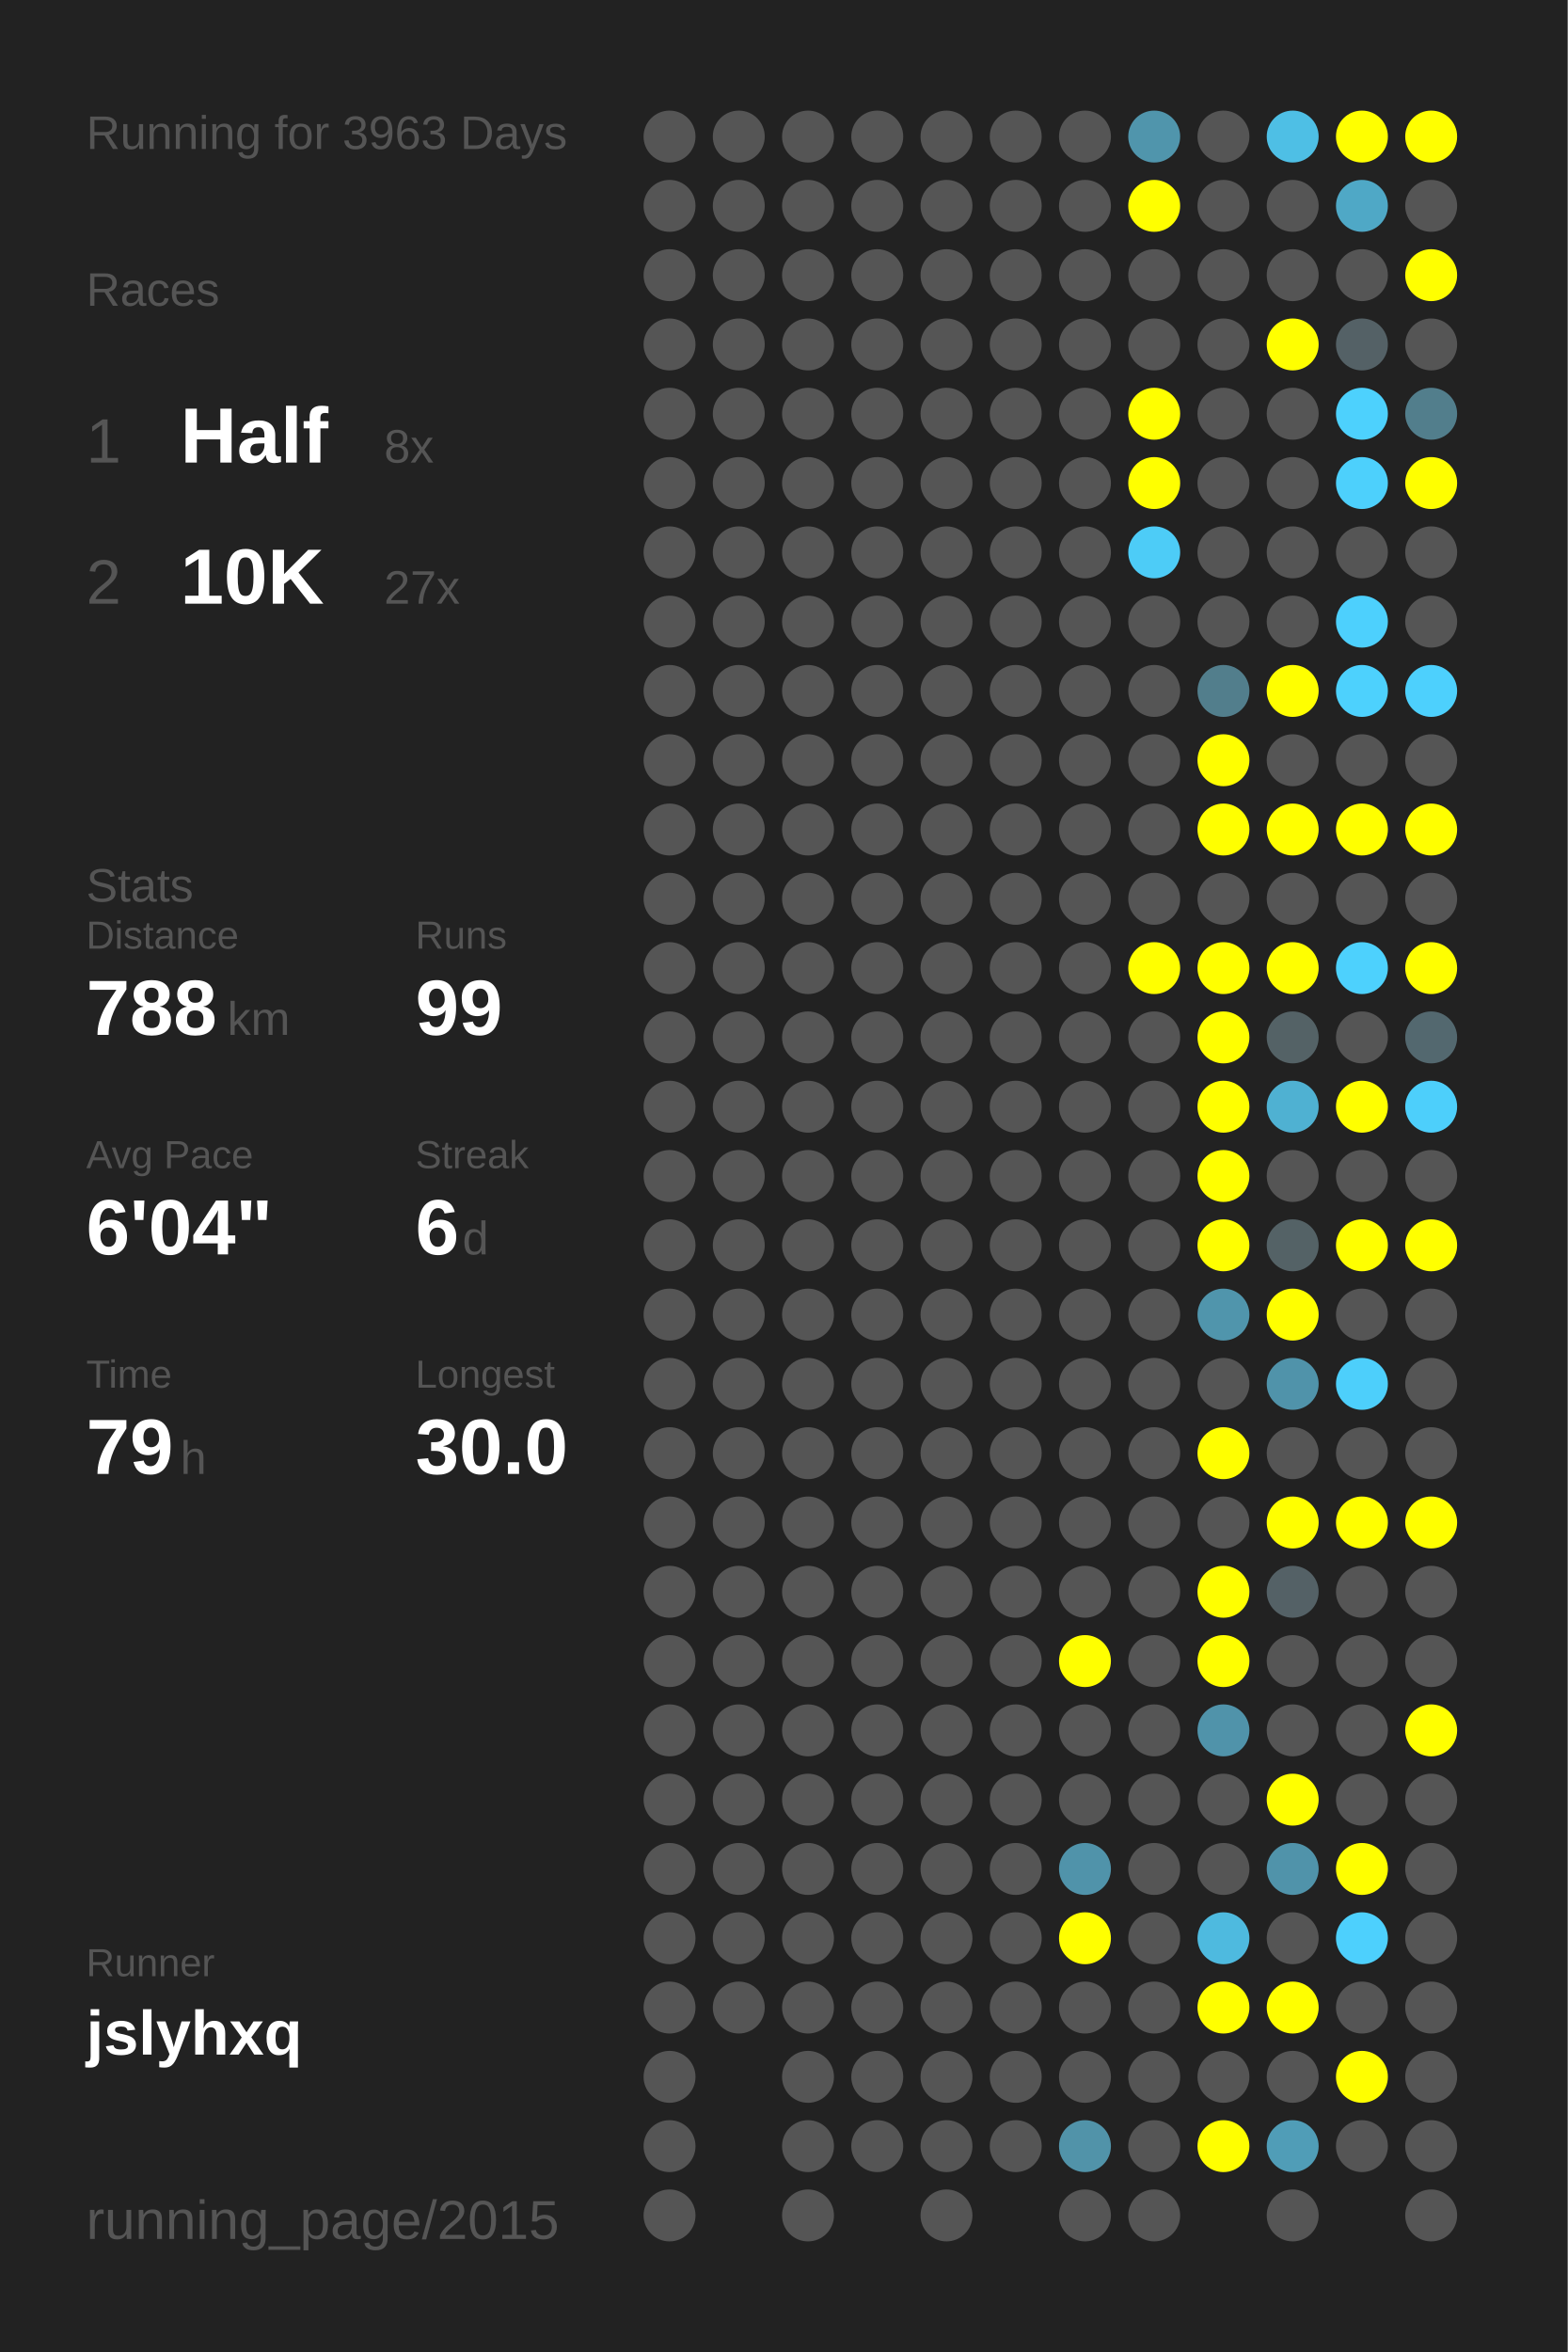
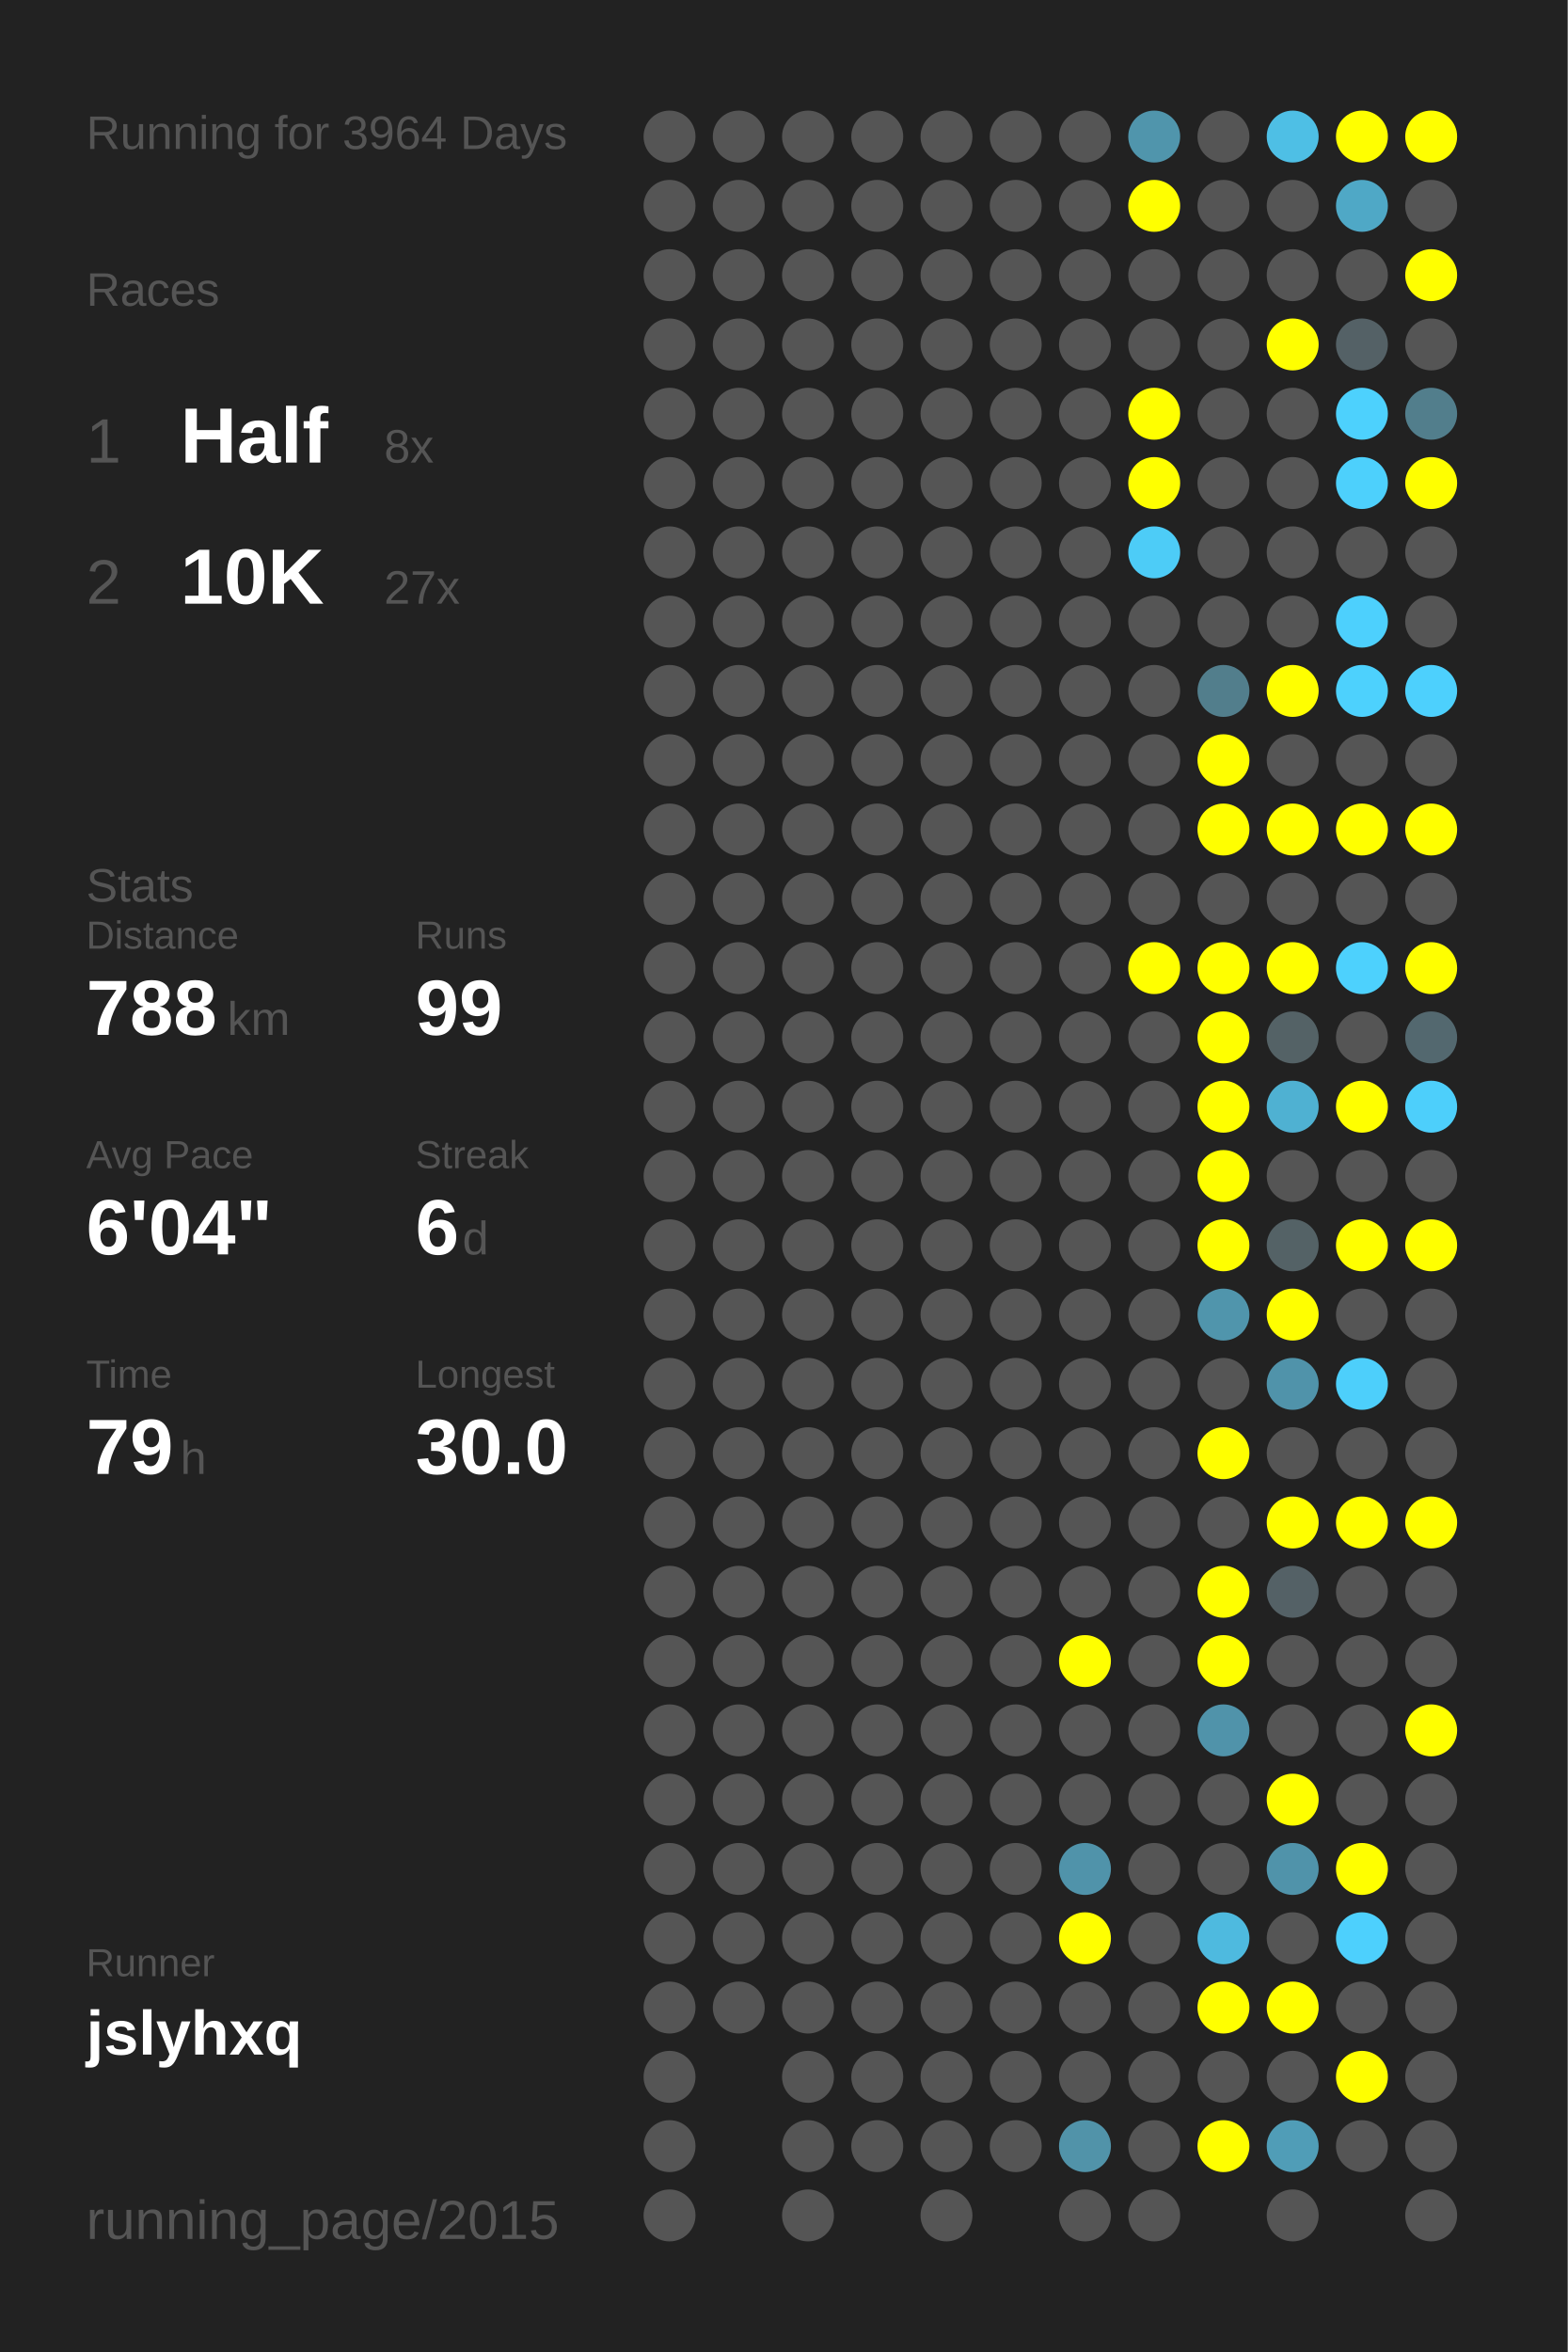
<svg xmlns="http://www.w3.org/2000/svg" baseProfile="full" height="300mm" version="1.1" viewBox="0,0,200,300" width="200mm">
  <defs />
  <rect fill="#222222" height="300" width="200" x="0" y="0" />
-   <text fill="#555555" style="font-size:6px; font-family:Arial;" x="11" y="19">Running for 3963 Days</text>
+   <text fill="#555555" style="font-size:6px; font-family:Arial;" x="11" y="19">Running for 3964 Days</text>
  <text fill="#555555" style="font-size:6px; font-family:Arial;" x="11" y="39">Races</text>
  <text fill="#555555" style="font-size:8px; font-family:Arial;" x="11" y="59">1</text>
  <text fill="#FFFFFF" style="font-size:10px; font-family:Arial; font-weight:bold;" x="23" y="59">Half</text>
  <text fill="#555555" style="font-size:6px; font-family:Arial;" x="49" y="59">8x</text>
  <text fill="#555555" style="font-size:8px; font-family:Arial;" x="11" y="77">2</text>
  <text fill="#FFFFFF" style="font-size:10px; font-family:Arial; font-weight:bold;" x="23" y="77">10K</text>
  <text fill="#555555" style="font-size:6px; font-family:Arial;" x="49" y="77">27x</text>
  <text fill="#555555" style="font-size:6px; font-family:Arial;" x="11" y="115">Stats</text>
  <text fill="#555555" style="font-size:5px; font-family:Arial;" x="11" y="121">Distance</text>
  <text fill="#FFFFFF" style="font-size:10px; font-family:Arial; font-weight:bold;" x="11" y="132">788</text>
  <text fill="#555555" style="font-size:6px; font-family:Arial;" x="29" y="132">km</text>
  <text fill="#555555" style="font-size:5px; font-family:Arial;" x="53" y="121">Runs</text>
  <text fill="#FFFFFF" style="font-size:10px; font-family:Arial; font-weight:bold;" x="53" y="132">99</text>
  <text fill="#555555" style="font-size:5px; font-family:Arial;" x="11" y="149">Avg Pace</text>
  <text fill="#FFFFFF" style="font-size:10px; font-family:Arial; font-weight:bold;" x="11" y="160">6'04"</text>
  <text fill="#555555" style="font-size:5px; font-family:Arial;" x="53" y="149">Streak</text>
  <text fill="#FFFFFF" style="font-size:10px; font-family:Arial; font-weight:bold;" x="53" y="160">6</text>
  <text fill="#555555" style="font-size:6px; font-family:Arial;" x="59" y="160">d</text>
  <text fill="#555555" style="font-size:5px; font-family:Arial;" x="11" y="177">Time</text>
  <text fill="#FFFFFF" style="font-size:10px; font-family:Arial; font-weight:bold;" x="11" y="188">79</text>
  <text fill="#555555" style="font-size:6px; font-family:Arial;" x="23" y="188">h</text>
  <text fill="#555555" style="font-size:5px; font-family:Arial;" x="53" y="177">Longest</text>
  <text fill="#FFFFFF" style="font-size:10px; font-family:Arial; font-weight:bold;" x="53" y="188">30.0</text>
  <text fill="#555555" style="font-size:5px; font-family:Arial;" x="11" y="252.065">Runner</text>
  <text fill="#FFFFFF" style="font-size:8px; font-family:Arial; font-weight:bold;" x="11" y="262.065">jslyhxq</text>
  <text fill="#555555" style="font-size:7px; font-family:Arial;" x="11" y="285.581">running_page/2015</text>
  <circle cx="85.417" cy="17.419" fill="#555555" r="3.312" />
  <circle cx="85.417" cy="26.258" fill="#555555" r="3.312" />
  <circle cx="85.417" cy="35.097" fill="#555555" r="3.312" />
  <circle cx="85.417" cy="43.935" fill="#555555" r="3.312" />
  <circle cx="85.417" cy="52.774" fill="#555555" r="3.312" />
  <circle cx="85.417" cy="61.613" fill="#555555" r="3.312" />
  <circle cx="85.417" cy="70.452" fill="#555555" r="3.312" />
  <circle cx="85.417" cy="79.29" fill="#555555" r="3.312" />
  <circle cx="85.417" cy="88.129" fill="#555555" r="3.312" />
  <circle cx="85.417" cy="96.968" fill="#555555" r="3.312" />
  <circle cx="85.417" cy="105.806" fill="#555555" r="3.312" />
  <circle cx="85.417" cy="114.645" fill="#555555" r="3.312" />
  <circle cx="85.417" cy="123.484" fill="#555555" r="3.312" />
  <circle cx="85.417" cy="132.323" fill="#555555" r="3.312" />
  <circle cx="85.417" cy="141.161" fill="#555555" r="3.312" />
  <circle cx="85.417" cy="150" fill="#555555" r="3.312" />
  <circle cx="85.417" cy="158.839" fill="#555555" r="3.312" />
  <circle cx="85.417" cy="167.677" fill="#555555" r="3.312" />
  <circle cx="85.417" cy="176.516" fill="#555555" r="3.312" />
  <circle cx="85.417" cy="185.355" fill="#555555" r="3.312" />
  <circle cx="85.417" cy="194.194" fill="#555555" r="3.312" />
  <circle cx="85.417" cy="203.032" fill="#555555" r="3.312" />
  <circle cx="85.417" cy="211.871" fill="#555555" r="3.312" />
  <circle cx="85.417" cy="220.71" fill="#555555" r="3.312" />
  <circle cx="85.417" cy="229.548" fill="#555555" r="3.312" />
  <circle cx="85.417" cy="238.387" fill="#555555" r="3.312" />
  <circle cx="85.417" cy="247.226" fill="#555555" r="3.312" />
  <circle cx="85.417" cy="256.065" fill="#555555" r="3.312" />
  <circle cx="85.417" cy="264.903" fill="#555555" r="3.312" />
  <circle cx="85.417" cy="273.742" fill="#555555" r="3.312" />
  <circle cx="85.417" cy="282.581" fill="#555555" r="3.312" />
  <circle cx="94.25" cy="17.419" fill="#555555" r="3.312" />
  <circle cx="94.25" cy="26.258" fill="#555555" r="3.312" />
  <circle cx="94.25" cy="35.097" fill="#555555" r="3.312" />
  <circle cx="94.25" cy="43.935" fill="#555555" r="3.312" />
  <circle cx="94.25" cy="52.774" fill="#555555" r="3.312" />
  <circle cx="94.25" cy="61.613" fill="#555555" r="3.312" />
  <circle cx="94.25" cy="70.452" fill="#555555" r="3.312" />
  <circle cx="94.25" cy="79.29" fill="#555555" r="3.312" />
  <circle cx="94.25" cy="88.129" fill="#555555" r="3.312" />
  <circle cx="94.25" cy="96.968" fill="#555555" r="3.312" />
  <circle cx="94.25" cy="105.806" fill="#555555" r="3.312" />
  <circle cx="94.25" cy="114.645" fill="#555555" r="3.312" />
  <circle cx="94.25" cy="123.484" fill="#555555" r="3.312" />
  <circle cx="94.25" cy="132.323" fill="#555555" r="3.312" />
  <circle cx="94.25" cy="141.161" fill="#555555" r="3.312" />
  <circle cx="94.25" cy="150" fill="#555555" r="3.312" />
  <circle cx="94.25" cy="158.839" fill="#555555" r="3.312" />
  <circle cx="94.25" cy="167.677" fill="#555555" r="3.312" />
  <circle cx="94.25" cy="176.516" fill="#555555" r="3.312" />
  <circle cx="94.25" cy="185.355" fill="#555555" r="3.312" />
  <circle cx="94.25" cy="194.194" fill="#555555" r="3.312" />
  <circle cx="94.25" cy="203.032" fill="#555555" r="3.312" />
  <circle cx="94.25" cy="211.871" fill="#555555" r="3.312" />
  <circle cx="94.25" cy="220.71" fill="#555555" r="3.312" />
  <circle cx="94.25" cy="229.548" fill="#555555" r="3.312" />
  <circle cx="94.25" cy="238.387" fill="#555555" r="3.312" />
  <circle cx="94.25" cy="247.226" fill="#555555" r="3.312" />
  <circle cx="94.25" cy="256.065" fill="#555555" r="3.312" />
  <circle cx="103.083" cy="17.419" fill="#555555" r="3.312" />
  <circle cx="103.083" cy="26.258" fill="#555555" r="3.312" />
  <circle cx="103.083" cy="35.097" fill="#555555" r="3.312" />
  <circle cx="103.083" cy="43.935" fill="#555555" r="3.312" />
  <circle cx="103.083" cy="52.774" fill="#555555" r="3.312" />
  <circle cx="103.083" cy="61.613" fill="#555555" r="3.312" />
  <circle cx="103.083" cy="70.452" fill="#555555" r="3.312" />
  <circle cx="103.083" cy="79.29" fill="#555555" r="3.312" />
  <circle cx="103.083" cy="88.129" fill="#555555" r="3.312" />
  <circle cx="103.083" cy="96.968" fill="#555555" r="3.312" />
  <circle cx="103.083" cy="105.806" fill="#555555" r="3.312" />
  <circle cx="103.083" cy="114.645" fill="#555555" r="3.312" />
  <circle cx="103.083" cy="123.484" fill="#555555" r="3.312" />
  <circle cx="103.083" cy="132.323" fill="#555555" r="3.312" />
  <circle cx="103.083" cy="141.161" fill="#555555" r="3.312" />
  <circle cx="103.083" cy="150" fill="#555555" r="3.312" />
  <circle cx="103.083" cy="158.839" fill="#555555" r="3.312" />
  <circle cx="103.083" cy="167.677" fill="#555555" r="3.312" />
  <circle cx="103.083" cy="176.516" fill="#555555" r="3.312" />
  <circle cx="103.083" cy="185.355" fill="#555555" r="3.312" />
  <circle cx="103.083" cy="194.194" fill="#555555" r="3.312" />
  <circle cx="103.083" cy="203.032" fill="#555555" r="3.312" />
  <circle cx="103.083" cy="211.871" fill="#555555" r="3.312" />
  <circle cx="103.083" cy="220.71" fill="#555555" r="3.312" />
  <circle cx="103.083" cy="229.548" fill="#555555" r="3.312" />
  <circle cx="103.083" cy="238.387" fill="#555555" r="3.312" />
  <circle cx="103.083" cy="247.226" fill="#555555" r="3.312" />
  <circle cx="103.083" cy="256.065" fill="#555555" r="3.312" />
  <circle cx="103.083" cy="264.903" fill="#555555" r="3.312" />
  <circle cx="103.083" cy="273.742" fill="#555555" r="3.312" />
  <circle cx="103.083" cy="282.581" fill="#555555" r="3.312" />
  <circle cx="111.917" cy="17.419" fill="#555555" r="3.312" />
  <circle cx="111.917" cy="26.258" fill="#555555" r="3.312" />
  <circle cx="111.917" cy="35.097" fill="#555555" r="3.312" />
  <circle cx="111.917" cy="43.935" fill="#555555" r="3.312" />
  <circle cx="111.917" cy="52.774" fill="#555555" r="3.312" />
  <circle cx="111.917" cy="61.613" fill="#555555" r="3.312" />
  <circle cx="111.917" cy="70.452" fill="#555555" r="3.312" />
  <circle cx="111.917" cy="79.29" fill="#555555" r="3.312" />
  <circle cx="111.917" cy="88.129" fill="#555555" r="3.312" />
  <circle cx="111.917" cy="96.968" fill="#555555" r="3.312" />
  <circle cx="111.917" cy="105.806" fill="#555555" r="3.312" />
  <circle cx="111.917" cy="114.645" fill="#555555" r="3.312" />
  <circle cx="111.917" cy="123.484" fill="#555555" r="3.312" />
  <circle cx="111.917" cy="132.323" fill="#555555" r="3.312" />
  <circle cx="111.917" cy="141.161" fill="#555555" r="3.312" />
  <circle cx="111.917" cy="150" fill="#555555" r="3.312" />
  <circle cx="111.917" cy="158.839" fill="#555555" r="3.312" />
  <circle cx="111.917" cy="167.677" fill="#555555" r="3.312" />
  <circle cx="111.917" cy="176.516" fill="#555555" r="3.312" />
  <circle cx="111.917" cy="185.355" fill="#555555" r="3.312" />
  <circle cx="111.917" cy="194.194" fill="#555555" r="3.312" />
  <circle cx="111.917" cy="203.032" fill="#555555" r="3.312" />
  <circle cx="111.917" cy="211.871" fill="#555555" r="3.312" />
  <circle cx="111.917" cy="220.71" fill="#555555" r="3.312" />
  <circle cx="111.917" cy="229.548" fill="#555555" r="3.312" />
  <circle cx="111.917" cy="238.387" fill="#555555" r="3.312" />
  <circle cx="111.917" cy="247.226" fill="#555555" r="3.312" />
  <circle cx="111.917" cy="256.065" fill="#555555" r="3.312" />
  <circle cx="111.917" cy="264.903" fill="#555555" r="3.312" />
  <circle cx="111.917" cy="273.742" fill="#555555" r="3.312" />
  <circle cx="120.75" cy="17.419" fill="#555555" r="3.312" />
  <circle cx="120.75" cy="26.258" fill="#555555" r="3.312" />
  <circle cx="120.75" cy="35.097" fill="#555555" r="3.312" />
  <circle cx="120.75" cy="43.935" fill="#555555" r="3.312" />
  <circle cx="120.75" cy="52.774" fill="#555555" r="3.312" />
  <circle cx="120.75" cy="61.613" fill="#555555" r="3.312" />
  <circle cx="120.75" cy="70.452" fill="#555555" r="3.312" />
  <circle cx="120.75" cy="79.29" fill="#555555" r="3.312" />
  <circle cx="120.75" cy="88.129" fill="#555555" r="3.312" />
  <circle cx="120.75" cy="96.968" fill="#555555" r="3.312" />
  <circle cx="120.75" cy="105.806" fill="#555555" r="3.312" />
  <circle cx="120.75" cy="114.645" fill="#555555" r="3.312" />
  <circle cx="120.75" cy="123.484" fill="#555555" r="3.312" />
  <circle cx="120.75" cy="132.323" fill="#555555" r="3.312" />
  <circle cx="120.75" cy="141.161" fill="#555555" r="3.312" />
  <circle cx="120.75" cy="150" fill="#555555" r="3.312" />
  <circle cx="120.75" cy="158.839" fill="#555555" r="3.312" />
  <circle cx="120.75" cy="167.677" fill="#555555" r="3.312" />
  <circle cx="120.75" cy="176.516" fill="#555555" r="3.312" />
  <circle cx="120.75" cy="185.355" fill="#555555" r="3.312" />
  <circle cx="120.75" cy="194.194" fill="#555555" r="3.312" />
  <circle cx="120.75" cy="203.032" fill="#555555" r="3.312" />
  <circle cx="120.75" cy="211.871" fill="#555555" r="3.312" />
  <circle cx="120.75" cy="220.71" fill="#555555" r="3.312" />
  <circle cx="120.75" cy="229.548" fill="#555555" r="3.312" />
  <circle cx="120.75" cy="238.387" fill="#555555" r="3.312" />
  <circle cx="120.75" cy="247.226" fill="#555555" r="3.312" />
  <circle cx="120.75" cy="256.065" fill="#555555" r="3.312" />
  <circle cx="120.75" cy="264.903" fill="#555555" r="3.312" />
  <circle cx="120.75" cy="273.742" fill="#555555" r="3.312" />
  <circle cx="120.75" cy="282.581" fill="#555555" r="3.312" />
  <circle cx="129.583" cy="17.419" fill="#555555" r="3.312" />
  <circle cx="129.583" cy="26.258" fill="#555555" r="3.312" />
  <circle cx="129.583" cy="35.097" fill="#555555" r="3.312" />
  <circle cx="129.583" cy="43.935" fill="#555555" r="3.312" />
  <circle cx="129.583" cy="52.774" fill="#555555" r="3.312" />
  <circle cx="129.583" cy="61.613" fill="#555555" r="3.312" />
  <circle cx="129.583" cy="70.452" fill="#555555" r="3.312" />
  <circle cx="129.583" cy="79.29" fill="#555555" r="3.312" />
  <circle cx="129.583" cy="88.129" fill="#555555" r="3.312" />
  <circle cx="129.583" cy="96.968" fill="#555555" r="3.312" />
  <circle cx="129.583" cy="105.806" fill="#555555" r="3.312" />
  <circle cx="129.583" cy="114.645" fill="#555555" r="3.312" />
  <circle cx="129.583" cy="123.484" fill="#555555" r="3.312" />
  <circle cx="129.583" cy="132.323" fill="#555555" r="3.312" />
  <circle cx="129.583" cy="141.161" fill="#555555" r="3.312" />
  <circle cx="129.583" cy="150" fill="#555555" r="3.312" />
  <circle cx="129.583" cy="158.839" fill="#555555" r="3.312" />
  <circle cx="129.583" cy="167.677" fill="#555555" r="3.312" />
  <circle cx="129.583" cy="176.516" fill="#555555" r="3.312" />
  <circle cx="129.583" cy="185.355" fill="#555555" r="3.312" />
  <circle cx="129.583" cy="194.194" fill="#555555" r="3.312" />
  <circle cx="129.583" cy="203.032" fill="#555555" r="3.312" />
  <circle cx="129.583" cy="211.871" fill="#555555" r="3.312" />
  <circle cx="129.583" cy="220.71" fill="#555555" r="3.312" />
  <circle cx="129.583" cy="229.548" fill="#555555" r="3.312" />
  <circle cx="129.583" cy="238.387" fill="#555555" r="3.312" />
  <circle cx="129.583" cy="247.226" fill="#555555" r="3.312" />
  <circle cx="129.583" cy="256.065" fill="#555555" r="3.312" />
  <circle cx="129.583" cy="264.903" fill="#555555" r="3.312" />
  <circle cx="129.583" cy="273.742" fill="#555555" r="3.312" />
  <circle cx="138.417" cy="17.419" fill="#555555" r="3.312" />
  <circle cx="138.417" cy="26.258" fill="#555555" r="3.312" />
  <circle cx="138.417" cy="35.097" fill="#555555" r="3.312" />
  <circle cx="138.417" cy="43.935" fill="#555555" r="3.312" />
  <circle cx="138.417" cy="52.774" fill="#555555" r="3.312" />
  <circle cx="138.417" cy="61.613" fill="#555555" r="3.312" />
  <circle cx="138.417" cy="70.452" fill="#555555" r="3.312" />
  <circle cx="138.417" cy="79.29" fill="#555555" r="3.312" />
  <circle cx="138.417" cy="88.129" fill="#555555" r="3.312" />
  <circle cx="138.417" cy="96.968" fill="#555555" r="3.312" />
  <circle cx="138.417" cy="105.806" fill="#555555" r="3.312" />
  <circle cx="138.417" cy="114.645" fill="#555555" r="3.312" />
  <circle cx="138.417" cy="123.484" fill="#555555" r="3.312" />
  <circle cx="138.417" cy="132.323" fill="#555555" r="3.312" />
  <circle cx="138.417" cy="141.161" fill="#555555" r="3.312" />
  <circle cx="138.417" cy="150" fill="#555555" r="3.312" />
  <circle cx="138.417" cy="158.839" fill="#555555" r="3.312" />
  <circle cx="138.417" cy="167.677" fill="#555555" r="3.312" />
  <circle cx="138.417" cy="176.516" fill="#555555" r="3.312" />
  <circle cx="138.417" cy="185.355" fill="#555555" r="3.312" />
  <circle cx="138.417" cy="194.194" fill="#555555" r="3.312" />
  <circle cx="138.417" cy="203.032" fill="#555555" r="3.312" />
  <circle cx="138.417" cy="211.871" fill="#FFFF00" r="3.312" />
  <circle cx="138.417" cy="220.71" fill="#555555" r="3.312" />
  <circle cx="138.417" cy="229.548" fill="#555555" r="3.312" />
  <circle cx="138.417" cy="238.387" fill="#5093aa" r="3.312" />
  <circle cx="138.417" cy="247.226" fill="#FFFF00" r="3.312" />
  <circle cx="138.417" cy="256.065" fill="#555555" r="3.312" />
  <circle cx="138.417" cy="264.903" fill="#555555" r="3.312" />
  <circle cx="138.417" cy="273.742" fill="#5193a9" r="3.312" />
  <circle cx="138.417" cy="282.581" fill="#555555" r="3.312" />
  <circle cx="147.25" cy="17.419" fill="#5095ac" r="3.312" />
  <circle cx="147.25" cy="26.258" fill="#FFFF00" r="3.312" />
  <circle cx="147.25" cy="35.097" fill="#555555" r="3.312" />
  <circle cx="147.25" cy="43.935" fill="#555555" r="3.312" />
  <circle cx="147.25" cy="52.774" fill="#FFFF00" r="3.312" />
  <circle cx="147.25" cy="61.613" fill="#FFFF00" r="3.312" />
  <circle cx="147.25" cy="70.452" fill="#4dccf7" r="3.312" />
  <circle cx="147.25" cy="79.29" fill="#555555" r="3.312" />
  <circle cx="147.25" cy="88.129" fill="#555555" r="3.312" />
  <circle cx="147.25" cy="96.968" fill="#555555" r="3.312" />
  <circle cx="147.25" cy="105.806" fill="#555555" r="3.312" />
  <circle cx="147.25" cy="114.645" fill="#555555" r="3.312" />
  <circle cx="147.25" cy="123.484" fill="#FFFF00" r="3.312" />
  <circle cx="147.25" cy="132.323" fill="#555555" r="3.312" />
  <circle cx="147.25" cy="141.161" fill="#555555" r="3.312" />
  <circle cx="147.25" cy="150" fill="#555555" r="3.312" />
  <circle cx="147.25" cy="158.839" fill="#555555" r="3.312" />
  <circle cx="147.25" cy="167.677" fill="#555555" r="3.312" />
  <circle cx="147.25" cy="176.516" fill="#555555" r="3.312" />
  <circle cx="147.25" cy="185.355" fill="#555555" r="3.312" />
  <circle cx="147.25" cy="194.194" fill="#555555" r="3.312" />
  <circle cx="147.25" cy="203.032" fill="#555555" r="3.312" />
  <circle cx="147.25" cy="211.871" fill="#555555" r="3.312" />
  <circle cx="147.25" cy="220.71" fill="#555555" r="3.312" />
  <circle cx="147.25" cy="229.548" fill="#555555" r="3.312" />
  <circle cx="147.25" cy="238.387" fill="#555555" r="3.312" />
  <circle cx="147.25" cy="247.226" fill="#555555" r="3.312" />
  <circle cx="147.25" cy="256.065" fill="#555555" r="3.312" />
  <circle cx="147.25" cy="264.903" fill="#555555" r="3.312" />
  <circle cx="147.25" cy="273.742" fill="#555555" r="3.312" />
  <circle cx="147.25" cy="282.581" fill="#555555" r="3.312" />
  <circle cx="156.083" cy="17.419" fill="#555555" r="3.312" />
  <circle cx="156.083" cy="26.258" fill="#555555" r="3.312" />
  <circle cx="156.083" cy="35.097" fill="#555555" r="3.312" />
  <circle cx="156.083" cy="43.935" fill="#555555" r="3.312" />
  <circle cx="156.083" cy="52.774" fill="#555555" r="3.312" />
  <circle cx="156.083" cy="61.613" fill="#555555" r="3.312" />
  <circle cx="156.083" cy="70.452" fill="#555555" r="3.312" />
  <circle cx="156.083" cy="79.29" fill="#555555" r="3.312" />
  <circle cx="156.083" cy="88.129" fill="#527e8c" r="3.312" />
  <circle cx="156.083" cy="96.968" fill="#FFFF00" r="3.312" />
  <circle cx="156.083" cy="105.806" fill="#FFFF00" r="3.312" />
  <circle cx="156.083" cy="114.645" fill="#555555" r="3.312" />
  <circle cx="156.083" cy="123.484" fill="#FFFF00" r="3.312" />
  <circle cx="156.083" cy="132.323" fill="#FFFF00" r="3.312" />
  <circle cx="156.083" cy="141.161" fill="#FFFF00" r="3.312" />
  <circle cx="156.083" cy="150" fill="#FFFF00" r="3.312" />
  <circle cx="156.083" cy="158.839" fill="#FFFF00" r="3.312" />
  <circle cx="156.083" cy="167.677" fill="#5095ac" r="3.312" />
  <circle cx="156.083" cy="176.516" fill="#555555" r="3.312" />
  <circle cx="156.083" cy="185.355" fill="#FFFF00" r="3.312" />
  <circle cx="156.083" cy="194.194" fill="#555555" r="3.312" />
  <circle cx="156.083" cy="203.032" fill="#FFFF00" r="3.312" />
  <circle cx="156.083" cy="211.871" fill="#FFFF00" r="3.312" />
  <circle cx="156.083" cy="220.71" fill="#5093aa" r="3.312" />
  <circle cx="156.083" cy="229.548" fill="#555555" r="3.312" />
  <circle cx="156.083" cy="238.387" fill="#555555" r="3.312" />
  <circle cx="156.083" cy="247.226" fill="#4ebadf" r="3.312" />
  <circle cx="156.083" cy="256.065" fill="#FFFF00" r="3.312" />
  <circle cx="156.083" cy="264.903" fill="#555555" r="3.312" />
  <circle cx="156.083" cy="273.742" fill="#FFFF00" r="3.312" />
  <circle cx="164.917" cy="17.419" fill="#4ebfe5" r="3.312" />
  <circle cx="164.917" cy="26.258" fill="#555555" r="3.312" />
  <circle cx="164.917" cy="35.097" fill="#555555" r="3.312" />
  <circle cx="164.917" cy="43.935" fill="#FFFF00" r="3.312" />
  <circle cx="164.917" cy="52.774" fill="#555555" r="3.312" />
  <circle cx="164.917" cy="61.613" fill="#555555" r="3.312" />
  <circle cx="164.917" cy="70.452" fill="#555555" r="3.312" />
  <circle cx="164.917" cy="79.29" fill="#555555" r="3.312" />
  <circle cx="164.917" cy="88.129" fill="#FFFF00" r="3.312" />
  <circle cx="164.917" cy="96.968" fill="#555555" r="3.312" />
  <circle cx="164.917" cy="105.806" fill="#FFFF00" r="3.312" />
  <circle cx="164.917" cy="114.645" fill="#555555" r="3.312" />
  <circle cx="164.917" cy="123.484" fill="#FFFF00" r="3.312" />
  <circle cx="164.917" cy="132.323" fill="#546266" r="3.312" />
  <circle cx="164.917" cy="141.161" fill="#4fb1d2" r="3.312" />
  <circle cx="164.917" cy="150" fill="#555555" r="3.312" />
  <circle cx="164.917" cy="158.839" fill="#546266" r="3.312" />
  <circle cx="164.917" cy="167.677" fill="#FFFF00" r="3.312" />
  <circle cx="164.917" cy="176.516" fill="#5093aa" r="3.312" />
  <circle cx="164.917" cy="185.355" fill="#555555" r="3.312" />
  <circle cx="164.917" cy="194.194" fill="#FFFF00" r="3.312" />
  <circle cx="164.917" cy="203.032" fill="#546166" r="3.312" />
  <circle cx="164.917" cy="211.871" fill="#555555" r="3.312" />
  <circle cx="164.917" cy="220.71" fill="#555555" r="3.312" />
  <circle cx="164.917" cy="229.548" fill="#FFFF00" r="3.312" />
  <circle cx="164.917" cy="238.387" fill="#5093aa" r="3.312" />
  <circle cx="164.917" cy="247.226" fill="#555555" r="3.312" />
  <circle cx="164.917" cy="256.065" fill="#FFFF00" r="3.312" />
  <circle cx="164.917" cy="264.903" fill="#555555" r="3.312" />
  <circle cx="164.917" cy="273.742" fill="#509db7" r="3.312" />
  <circle cx="164.917" cy="282.581" fill="#555555" r="3.312" />
  <circle cx="173.75" cy="17.419" fill="#FFFF00" r="3.312" />
  <circle cx="173.75" cy="26.258" fill="#4fa8c6" r="3.312" />
  <circle cx="173.75" cy="35.097" fill="#555555" r="3.312" />
  <circle cx="173.75" cy="43.935" fill="#546166" r="3.312" />
  <circle cx="173.75" cy="52.774" fill="#4dd1fd" r="3.312" />
  <circle cx="173.75" cy="61.613" fill="#4dd0fc" r="3.312" />
  <circle cx="173.75" cy="70.452" fill="#555555" r="3.312" />
  <circle cx="173.75" cy="79.29" fill="#4dd0fd" r="3.312" />
  <circle cx="173.75" cy="88.129" fill="#4dd1fd" r="3.312" />
  <circle cx="173.75" cy="96.968" fill="#555555" r="3.312" />
  <circle cx="173.75" cy="105.806" fill="#FFFF00" r="3.312" />
  <circle cx="173.75" cy="114.645" fill="#555555" r="3.312" />
  <circle cx="173.75" cy="123.484" fill="#4dd1fd" r="3.312" />
  <circle cx="173.75" cy="132.323" fill="#555555" r="3.312" />
  <circle cx="173.75" cy="141.161" fill="#FFFF00" r="3.312" />
  <circle cx="173.75" cy="150" fill="#555555" r="3.312" />
  <circle cx="173.75" cy="158.839" fill="#FFFF00" r="3.312" />
  <circle cx="173.75" cy="167.677" fill="#555555" r="3.312" />
  <circle cx="173.75" cy="176.516" fill="#4dcffb" r="3.312" />
  <circle cx="173.75" cy="185.355" fill="#555555" r="3.312" />
  <circle cx="173.75" cy="194.194" fill="#FFFF00" r="3.312" />
  <circle cx="173.75" cy="203.032" fill="#555555" r="3.312" />
  <circle cx="173.75" cy="211.871" fill="#555555" r="3.312" />
  <circle cx="173.75" cy="220.71" fill="#555555" r="3.312" />
  <circle cx="173.75" cy="229.548" fill="#555555" r="3.312" />
  <circle cx="173.75" cy="238.387" fill="#FFFF00" r="3.312" />
  <circle cx="173.75" cy="247.226" fill="#4dd0fd" r="3.312" />
  <circle cx="173.75" cy="256.065" fill="#555555" r="3.312" />
  <circle cx="173.75" cy="264.903" fill="#FFFF00" r="3.312" />
  <circle cx="173.75" cy="273.742" fill="#555555" r="3.312" />
  <circle cx="182.583" cy="17.419" fill="#FFFF00" r="3.312" />
  <circle cx="182.583" cy="26.258" fill="#555555" r="3.312" />
  <circle cx="182.583" cy="35.097" fill="#FFFF00" r="3.312" />
  <circle cx="182.583" cy="43.935" fill="#555555" r="3.312" />
  <circle cx="182.583" cy="52.774" fill="#527e8c" r="3.312" />
  <circle cx="182.583" cy="61.613" fill="#FFFF00" r="3.312" />
  <circle cx="182.583" cy="70.452" fill="#555555" r="3.312" />
  <circle cx="182.583" cy="79.29" fill="#555555" r="3.312" />
  <circle cx="182.583" cy="88.129" fill="#4dd0fd" r="3.312" />
  <circle cx="182.583" cy="96.968" fill="#555555" r="3.312" />
  <circle cx="182.583" cy="105.806" fill="#FFFF00" r="3.312" />
  <circle cx="182.583" cy="114.645" fill="#555555" r="3.312" />
  <circle cx="182.583" cy="123.484" fill="#FFFF00" r="3.312" />
  <circle cx="182.583" cy="132.323" fill="#53686f" r="3.312" />
  <circle cx="182.583" cy="141.161" fill="#4dcffb" r="3.312" />
  <circle cx="182.583" cy="150" fill="#555555" r="3.312" />
  <circle cx="182.583" cy="158.839" fill="#FFFF00" r="3.312" />
  <circle cx="182.583" cy="167.677" fill="#555555" r="3.312" />
  <circle cx="182.583" cy="176.516" fill="#555555" r="3.312" />
  <circle cx="182.583" cy="185.355" fill="#555555" r="3.312" />
  <circle cx="182.583" cy="194.194" fill="#FFFF00" r="3.312" />
  <circle cx="182.583" cy="203.032" fill="#555555" r="3.312" />
  <circle cx="182.583" cy="211.871" fill="#555555" r="3.312" />
  <circle cx="182.583" cy="220.71" fill="#FFFF00" r="3.312" />
  <circle cx="182.583" cy="229.548" fill="#555555" r="3.312" />
  <circle cx="182.583" cy="238.387" fill="#555555" r="3.312" />
  <circle cx="182.583" cy="247.226" fill="#555555" r="3.312" />
  <circle cx="182.583" cy="256.065" fill="#555555" r="3.312" />
  <circle cx="182.583" cy="264.903" fill="#555555" r="3.312" />
  <circle cx="182.583" cy="273.742" fill="#555555" r="3.312" />
  <circle cx="182.583" cy="282.581" fill="#555555" r="3.312" />
</svg>
